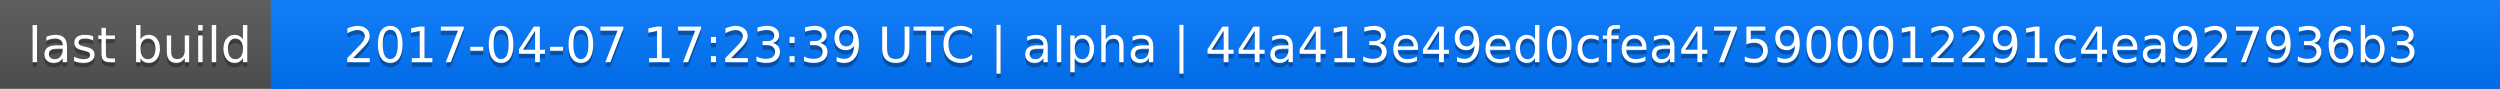
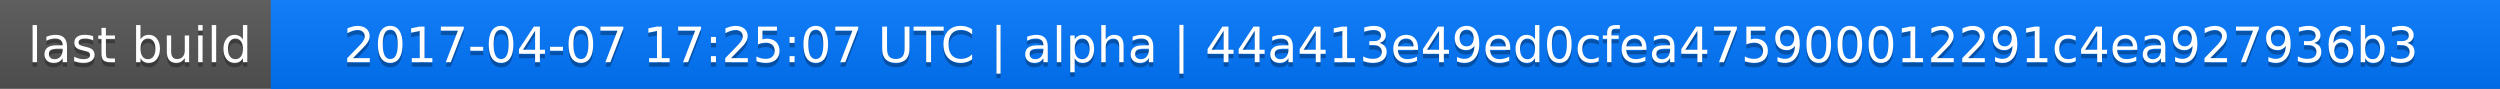
<svg xmlns="http://www.w3.org/2000/svg" width="563" height="20">
  <linearGradient id="a" x2="0" y2="100%">
    <stop offset="0" stop-color="#bbb" stop-opacity=".1" />
    <stop offset="1" stop-opacity=".1" />
  </linearGradient>
  <rect rx="0" width="563" height="20" fill="#555" />
  <rect rx="0" x="61" width="502" height="20" fill="#07f" />
  <path fill="#07f" d="M61 0h4v20h-4z" />
  <rect rx="0" width="563" height="20" fill="url(#a)" />
  <g fill="#fff" text-anchor="middle" font-family="DejaVu Sans,Verdana,Geneva,sans-serif" font-size="11">
    <text x="31.5" y="15" fill="#010101" fill-opacity=".3">last build</text>
    <text x="31.5" y="14">last build</text>
-     <text x="311" y="15" fill="#010101" fill-opacity=".3">2017-04-07 17:23:39 UTC | alpha | 44a413e49ed0cfea475900012291c4ea927936b3</text>
-     <text x="311" y="14">2017-04-07 17:23:39 UTC | alpha | 44a413e49ed0cfea475900012291c4ea927936b3</text>
+     <text x="311" y="15" fill="#010101" fill-opacity=".3">2017-04-07 17:25:07 UTC | alpha | 44a413e49ed0cfea475900012291c4ea927936b3</text>
+     <text x="311" y="14">2017-04-07 17:25:07 UTC | alpha | 44a413e49ed0cfea475900012291c4ea927936b3</text>
  </g>
</svg>
